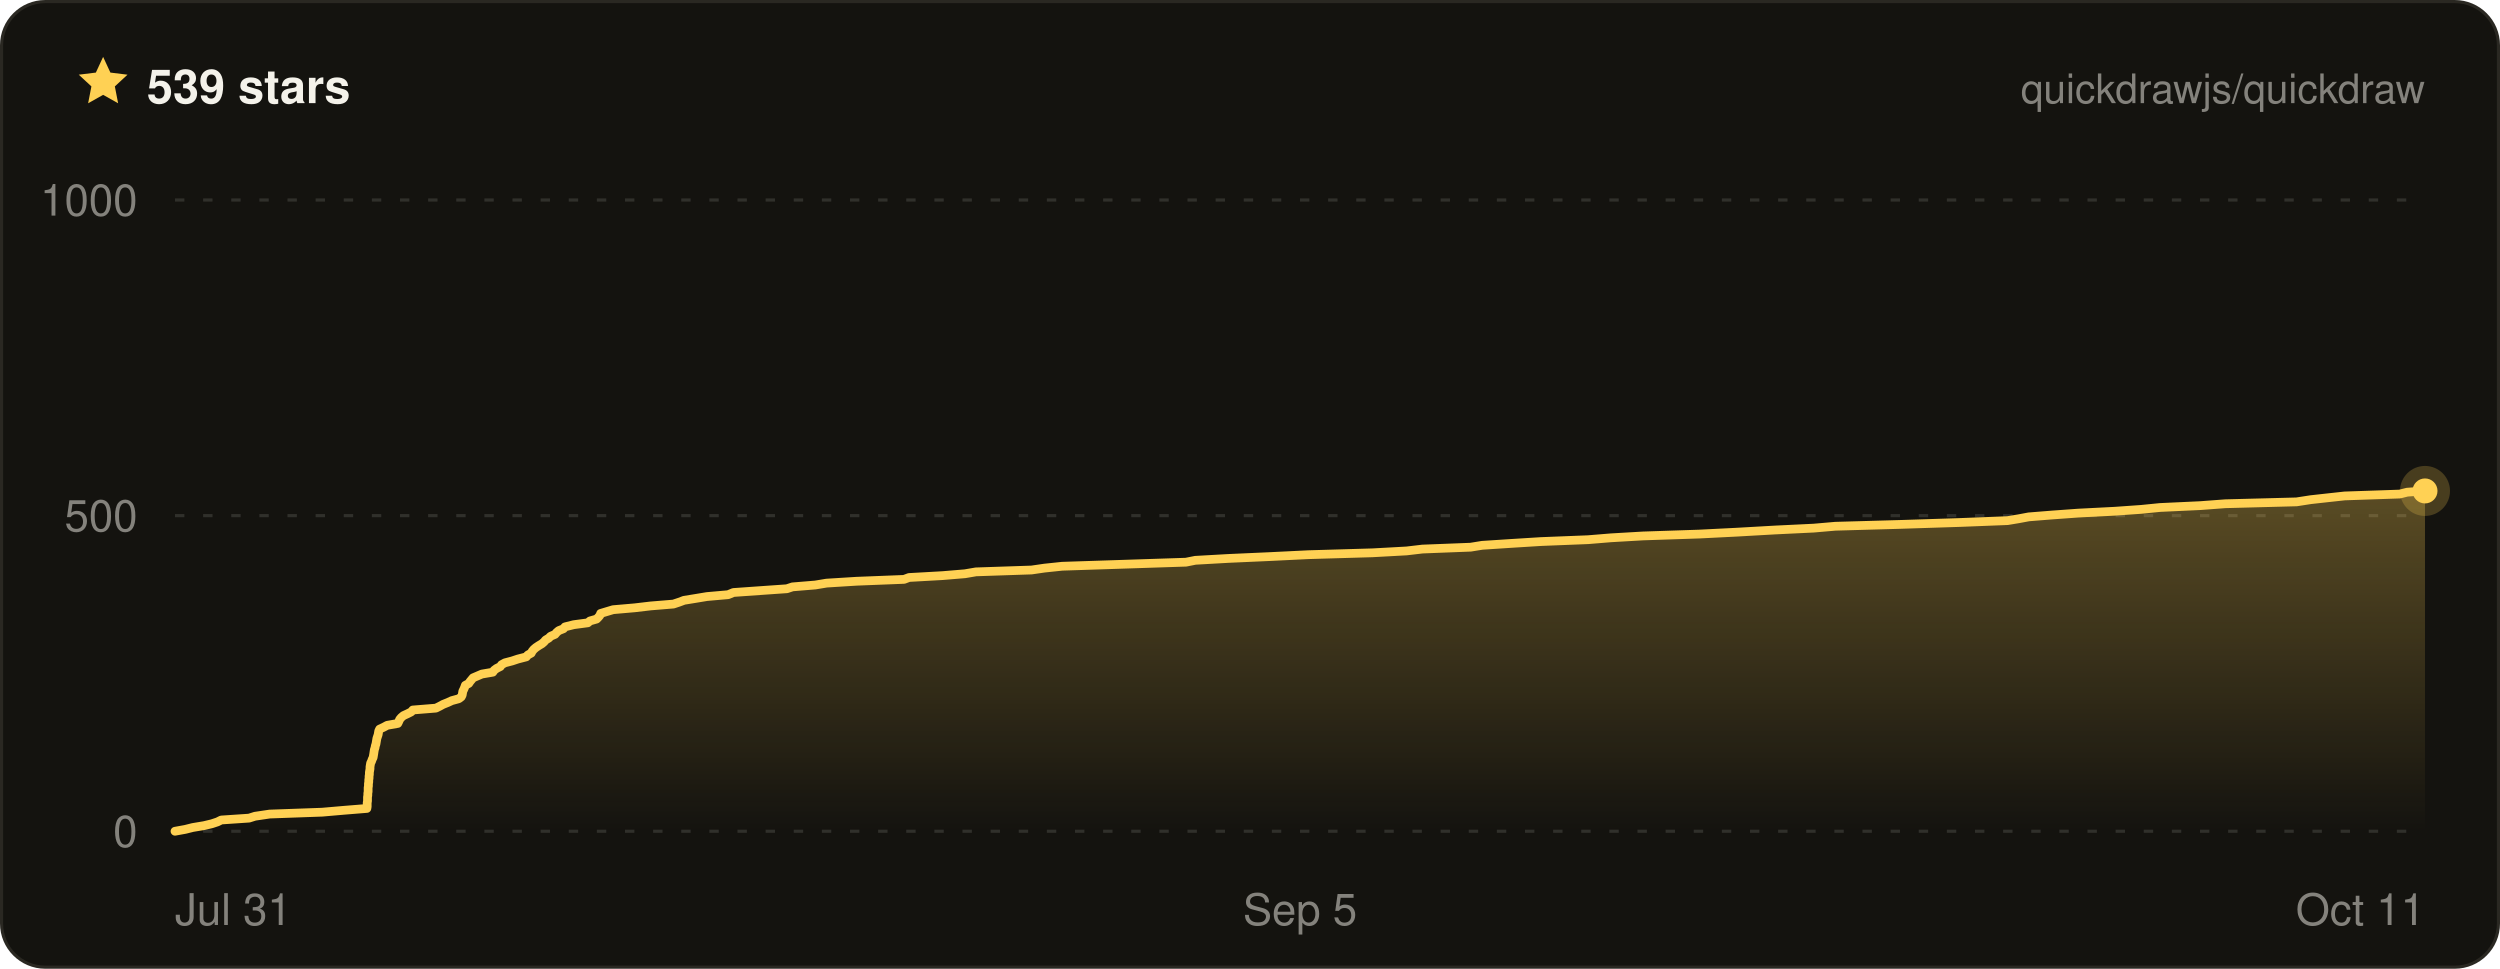
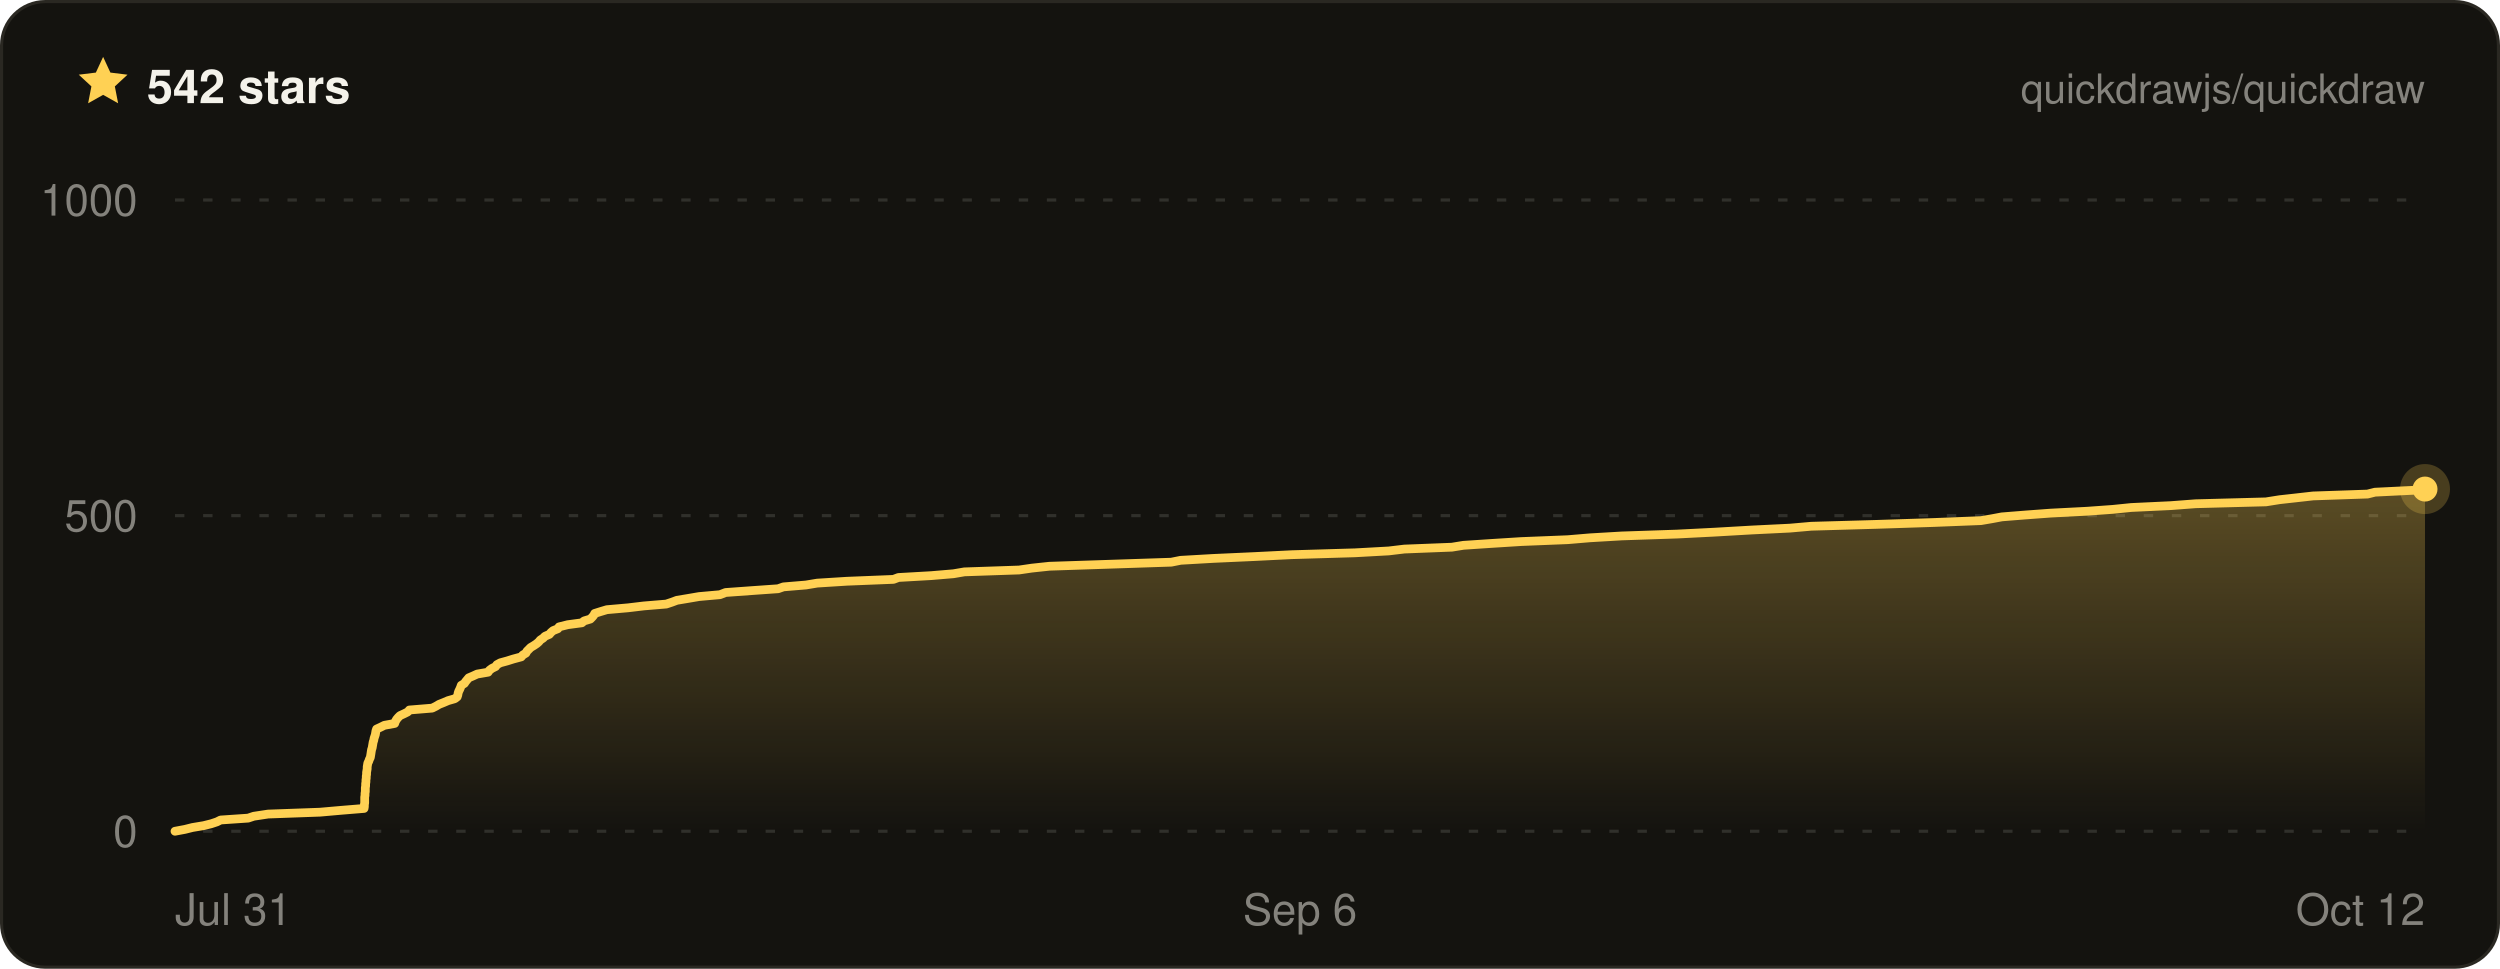
- <svg xmlns="http://www.w3.org/2000/svg" width="800" height="310" viewBox="0 0 800 310" font-family="ui-sans-serif, -apple-system, BlinkMacSystemFont, Segoe UI, Helvetica, Arial, sans-serif" role="img" aria-label="Quickdraw star history on GitHub — 539 stars">
+ <svg xmlns="http://www.w3.org/2000/svg" width="800" height="310" viewBox="0 0 800 310" font-family="ui-sans-serif, -apple-system, BlinkMacSystemFont, Segoe UI, Helvetica, Arial, sans-serif" role="img" aria-label="Quickdraw star history on GitHub — 542 stars">
  <defs>
    <linearGradient id="qd-star-fill" x1="0" y1="0" x2="0" y2="1">
      <stop offset="0%" stop-color="rgba(255, 209, 84, 0.3)" />
      <stop offset="100%" stop-color="rgba(255, 209, 84, 0)" />
    </linearGradient>
  </defs>
  <rect x="0.5" y="0.5" width="799" height="309" rx="14" fill="#14130f" stroke="#2a2822" />
  <g transform="translate(24 17) scale(0.75)">
    <path d="M12 1.6l3.1 6.7 7.3.9-5.4 5 1.4 7.2L12 17.8l-6.4 3.6L7 14.2 1.6 9.2l7.3-.9L12 1.6z" fill="#ffd154" />
  </g>
-   <text x="47" y="33" fill="#f4f2ea" font-size="15" font-weight="700">539 stars</text>
+   <text x="47" y="33" fill="#f4f2ea" font-size="15" font-weight="700">542 stars</text>
  <text x="776" y="33" fill="rgba(244, 242, 234, 0.5)" font-size="13" text-anchor="end">quickdrawjs/quickdraw</text>
  <line x1="56" x2="776" y1="266" y2="266" stroke="rgba(244, 242, 234, 0.13)" stroke-width="1" stroke-dasharray="3 6" />
  <line x1="56" x2="776" y1="165" y2="165" stroke="rgba(244, 242, 234, 0.13)" stroke-width="1" stroke-dasharray="3 6" />
  <line x1="56" x2="776" y1="64" y2="64" stroke="rgba(244, 242, 234, 0.13)" stroke-width="1" stroke-dasharray="3 6" />
-   <path d="M56 266 L59.3 265.4 L61.7 264.8 L65.3 264.2 L67.8 263.6 L69.6 263 L70.8 262.4 L79.7 261.8 L81.6 261.2 L86.3 260.5 L103.1 259.9 L110 259.3 L117.4 258.7 L117.5 258.1 L117.5 257.5 L117.5 256.9 L117.6 256.3 L117.6 255.7 L117.6 255.1 L117.7 254.5 L117.7 253.9 L117.8 253.3 L117.8 252.7 L117.8 252.1 L117.9 251.5 L117.9 250.8 L118 250.2 L118 249.6 L118.1 249 L118.1 248.4 L118.2 247.8 L118.2 247.2 L118.3 246.6 L118.4 246 L118.4 245.4 L118.5 244.8 L118.6 244.2 L118.9 243.6 L119.1 243 L119.4 242.4 L119.5 241.8 L119.6 241.2 L119.7 240.5 L119.8 239.9 L120 239.3 L120.1 238.7 L120.3 238.1 L120.4 237.5 L120.5 236.9 L120.6 236.3 L120.8 235.7 L121 235.1 L121.1 234.5 L121.2 233.9 L121.5 233.3 L122.8 232.7 L123.9 232.1 L127.3 231.5 L127.6 230.9 L127.9 230.2 L128.4 229.6 L129.1 229 L130.4 228.4 L131.6 227.8 L132.1 227.2 L139.5 226.6 L140.7 226 L141.8 225.4 L143.3 224.8 L144.6 224.2 L146.8 223.6 L147.6 223 L147.9 222.4 L148 221.8 L148.1 221.2 L148.4 220.6 L148.7 219.9 L148.9 219.3 L150 218.7 L150.4 218.1 L150.9 217.5 L151.4 216.9 L152.8 216.3 L154.2 215.7 L157.7 215.1 L158.1 214.5 L158.9 213.9 L160.1 213.3 L160.5 212.7 L161.6 212.1 L163.9 211.5 L165.7 210.9 L168.4 210.2 L168.9 209.6 L170 209 L170.3 208.4 L170.8 207.8 L171.5 207.2 L172.4 206.6 L173.4 206 L174.1 205.4 L174.6 204.8 L175.6 204.2 L176.2 203.6 L177.6 203 L178.1 202.4 L178.8 201.8 L180.3 201.2 L180.8 200.6 L183.6 199.9 L188.1 199.3 L188.8 198.7 L190.9 198.1 L191.5 197.5 L192 196.9 L192.2 196.3 L194.2 195.7 L196.2 195.1 L203.1 194.5 L208.2 193.9 L215.5 193.3 L217.3 192.7 L218.9 192.1 L222.6 191.5 L226.2 190.9 L233 190.3 L234.7 189.6 L243.2 189 L251.8 188.4 L253.6 187.8 L260.9 187.2 L264.5 186.6 L274.1 186 L289.3 185.4 L290.9 184.8 L301.6 184.2 L308.8 183.6 L312.3 183 L330.1 182.4 L334.2 181.8 L339.9 181.2 L358.2 180.6 L379.5 179.9 L382.5 179.3 L393.1 178.7 L406.5 178.1 L418.7 177.5 L439.2 176.9 L450.1 176.3 L455.2 175.7 L470.6 175.1 L474.3 174.5 L483.5 173.9 L493.1 173.3 L508.2 172.7 L515.5 172.1 L525.8 171.5 L543.8 170.9 L555.7 170.3 L568 169.6 L580.4 169 L587.3 168.4 L608.5 167.8 L627.1 167.2 L642.4 166.6 L646 166 L649.2 165.4 L656.7 164.8 L665 164.2 L676.7 163.6 L685.2 163 L691.2 162.4 L704.1 161.8 L712.1 161.2 L734.9 160.6 L739.4 159.9 L744.8 159.3 L750.3 158.7 L767.9 158.1 L770.3 157.5 L776 157.1 L776 157.1 L776 266 L56 266 Z" fill="url(#qd-star-fill)" />
-   <path d="M56 266 L59.3 265.4 L61.7 264.8 L65.3 264.2 L67.8 263.6 L69.6 263 L70.8 262.4 L79.7 261.8 L81.6 261.2 L86.3 260.5 L103.1 259.9 L110 259.3 L117.4 258.7 L117.5 258.1 L117.5 257.5 L117.5 256.9 L117.6 256.3 L117.6 255.7 L117.6 255.1 L117.7 254.5 L117.7 253.9 L117.8 253.3 L117.8 252.7 L117.8 252.1 L117.9 251.5 L117.9 250.8 L118 250.2 L118 249.6 L118.1 249 L118.1 248.4 L118.2 247.8 L118.2 247.2 L118.3 246.6 L118.4 246 L118.4 245.4 L118.5 244.8 L118.6 244.2 L118.9 243.6 L119.1 243 L119.4 242.4 L119.5 241.8 L119.6 241.2 L119.7 240.5 L119.8 239.9 L120 239.3 L120.1 238.7 L120.3 238.1 L120.4 237.5 L120.5 236.9 L120.6 236.3 L120.8 235.7 L121 235.1 L121.1 234.5 L121.2 233.9 L121.5 233.3 L122.8 232.7 L123.9 232.1 L127.3 231.5 L127.6 230.9 L127.9 230.2 L128.4 229.6 L129.1 229 L130.4 228.4 L131.6 227.8 L132.1 227.2 L139.5 226.6 L140.7 226 L141.8 225.4 L143.3 224.8 L144.6 224.2 L146.8 223.6 L147.6 223 L147.9 222.4 L148 221.8 L148.1 221.2 L148.4 220.6 L148.7 219.9 L148.9 219.3 L150 218.7 L150.4 218.1 L150.9 217.5 L151.4 216.9 L152.8 216.3 L154.2 215.7 L157.7 215.1 L158.1 214.5 L158.9 213.9 L160.1 213.3 L160.5 212.7 L161.6 212.1 L163.9 211.5 L165.7 210.9 L168.4 210.2 L168.9 209.6 L170 209 L170.3 208.4 L170.8 207.8 L171.5 207.2 L172.4 206.6 L173.4 206 L174.1 205.4 L174.6 204.8 L175.6 204.2 L176.2 203.6 L177.6 203 L178.1 202.4 L178.8 201.8 L180.3 201.2 L180.8 200.6 L183.6 199.9 L188.1 199.3 L188.8 198.7 L190.9 198.1 L191.5 197.5 L192 196.9 L192.2 196.3 L194.2 195.7 L196.2 195.1 L203.1 194.5 L208.2 193.9 L215.5 193.3 L217.3 192.7 L218.9 192.1 L222.6 191.5 L226.2 190.9 L233 190.3 L234.7 189.6 L243.2 189 L251.8 188.4 L253.6 187.8 L260.9 187.2 L264.5 186.6 L274.1 186 L289.3 185.4 L290.9 184.8 L301.6 184.2 L308.8 183.6 L312.3 183 L330.1 182.4 L334.2 181.8 L339.9 181.2 L358.2 180.6 L379.5 179.9 L382.5 179.3 L393.1 178.7 L406.5 178.1 L418.7 177.5 L439.2 176.9 L450.1 176.3 L455.2 175.7 L470.6 175.1 L474.3 174.5 L483.5 173.9 L493.1 173.3 L508.2 172.7 L515.5 172.1 L525.8 171.5 L543.8 170.9 L555.7 170.3 L568 169.6 L580.4 169 L587.3 168.4 L608.5 167.8 L627.1 167.2 L642.4 166.6 L646 166 L649.2 165.4 L656.7 164.8 L665 164.2 L676.7 163.6 L685.2 163 L691.2 162.4 L704.1 161.8 L712.1 161.2 L734.9 160.6 L739.4 159.9 L744.8 159.3 L750.3 158.7 L767.9 158.1 L770.3 157.5 L776 157.1 L776 157.1" fill="none" stroke="#ffd154" stroke-width="2.8" stroke-linejoin="round" stroke-linecap="round" />
-   <circle cx="776" cy="157.1" r="8" fill="#ffd154" opacity="0.22" />
-   <circle cx="776" cy="157.1" r="4" fill="#ffd154" />
+   <path d="M56 266 L59.2 265.4 L61.6 264.8 L65.2 264.2 L67.6 263.6 L69.4 263 L70.6 262.4 L79.4 261.8 L81.2 261.2 L85.8 260.5 L102.4 259.9 L109.2 259.3 L116.5 258.7 L116.6 258.1 L116.6 257.5 L116.7 256.9 L116.7 256.3 L116.7 255.7 L116.7 255.1 L116.8 254.5 L116.8 253.9 L116.9 253.3 L116.9 252.7 L116.9 252.1 L117 251.5 L117 250.8 L117.1 250.2 L117.1 249.6 L117.2 249 L117.2 248.4 L117.3 247.8 L117.3 247.2 L117.4 246.6 L117.5 246 L117.5 245.4 L117.6 244.8 L117.7 244.2 L118 243.6 L118.2 243 L118.5 242.4 L118.6 241.8 L118.7 241.2 L118.8 240.5 L118.9 239.9 L119.1 239.3 L119.2 238.7 L119.3 238.1 L119.4 237.5 L119.6 236.9 L119.7 236.3 L119.9 235.7 L120.1 235.1 L120.2 234.5 L120.3 233.9 L120.5 233.3 L121.8 232.7 L123 232.1 L126.3 231.5 L126.5 230.9 L126.9 230.2 L127.4 229.6 L128 229 L129.3 228.4 L130.5 227.8 L131 227.2 L138.3 226.6 L139.5 226 L140.5 225.4 L142 224.8 L143.4 224.2 L145.5 223.6 L146.3 223 L146.5 222.4 L146.6 221.8 L146.8 221.2 L147.1 220.6 L147.4 219.9 L147.6 219.3 L148.6 218.7 L149 218.1 L149.5 217.5 L150 216.9 L151.4 216.3 L152.7 215.7 L156.2 215.1 L156.6 214.5 L157.4 213.9 L158.6 213.3 L159 212.7 L160.1 212.1 L162.3 211.5 L164.2 210.9 L166.8 210.2 L167.3 209.6 L168.3 209 L168.6 208.4 L169.2 207.8 L169.8 207.2 L170.8 206.6 L171.7 206 L172.4 205.4 L172.9 204.8 L173.8 204.2 L174.4 203.6 L175.8 203 L176.3 202.4 L177 201.8 L178.5 201.2 L178.9 200.6 L181.7 199.9 L186.2 199.3 L186.9 198.7 L188.9 198.1 L189.5 197.5 L190 196.9 L190.3 196.3 L192.2 195.7 L194.2 195.1 L201 194.5 L206 193.9 L213.2 193.3 L215 192.7 L216.6 192.1 L220.2 191.5 L223.7 190.9 L230.4 190.3 L232.2 189.6 L240.5 189 L249 188.4 L250.7 187.8 L257.9 187.2 L261.5 186.6 L271 186 L285.9 185.4 L287.5 184.8 L298 184.2 L305.1 183.6 L308.6 183 L326.1 182.4 L330.2 181.8 L335.8 181.2 L353.8 180.6 L374.8 179.9 L377.8 179.3 L388.2 178.7 L401.4 178.1 L413.4 177.5 L433.6 176.9 L444.4 176.3 L449.4 175.7 L464.6 175.1 L468.3 174.5 L477.3 173.9 L486.8 173.3 L501.7 172.7 L508.8 172.1 L519 171.5 L536.7 170.9 L548.5 170.3 L560.6 169.6 L572.8 169 L579.6 168.4 L600.5 167.8 L618.8 167.2 L633.9 166.6 L637.4 166 L640.6 165.4 L648.1 164.8 L656.2 164.2 L667.8 163.6 L676.1 163 L682 162.4 L694.7 161.8 L702.6 161.2 L725.1 160.6 L729.5 159.9 L734.9 159.3 L740.2 158.7 L757.6 158.1 L760 157.5 L772.2 156.9 L776 156.5 L776 156.5 L776 266 L56 266 Z" fill="url(#qd-star-fill)" />
+   <path d="M56 266 L59.2 265.4 L61.6 264.8 L65.2 264.2 L67.6 263.6 L69.4 263 L70.6 262.4 L79.4 261.8 L81.2 261.2 L85.8 260.5 L102.4 259.9 L109.2 259.3 L116.5 258.7 L116.6 258.1 L116.6 257.5 L116.7 256.9 L116.7 256.3 L116.7 255.7 L116.7 255.1 L116.8 254.5 L116.8 253.9 L116.9 253.3 L116.9 252.7 L116.9 252.1 L117 251.5 L117 250.8 L117.1 250.2 L117.1 249.6 L117.2 249 L117.2 248.4 L117.3 247.8 L117.3 247.2 L117.4 246.6 L117.5 246 L117.5 245.4 L117.6 244.8 L117.7 244.2 L118 243.6 L118.2 243 L118.5 242.4 L118.6 241.8 L118.7 241.2 L118.8 240.5 L118.9 239.9 L119.1 239.3 L119.2 238.7 L119.3 238.1 L119.4 237.5 L119.6 236.9 L119.7 236.3 L119.9 235.7 L120.1 235.1 L120.2 234.5 L120.3 233.9 L120.5 233.3 L121.8 232.7 L123 232.1 L126.3 231.5 L126.5 230.9 L126.9 230.2 L127.4 229.6 L128 229 L129.3 228.4 L130.5 227.8 L131 227.2 L138.3 226.6 L139.5 226 L140.5 225.4 L142 224.8 L143.4 224.2 L145.5 223.6 L146.3 223 L146.5 222.4 L146.6 221.8 L146.8 221.2 L147.1 220.6 L147.4 219.9 L147.6 219.3 L148.6 218.7 L149 218.1 L149.5 217.5 L150 216.9 L151.4 216.3 L152.7 215.7 L156.2 215.1 L156.6 214.5 L157.4 213.9 L158.6 213.3 L159 212.7 L160.1 212.1 L162.3 211.5 L164.2 210.9 L166.8 210.2 L167.3 209.6 L168.3 209 L168.6 208.4 L169.2 207.8 L169.8 207.2 L170.8 206.6 L171.7 206 L172.4 205.4 L172.9 204.8 L173.8 204.2 L174.4 203.6 L175.8 203 L176.3 202.4 L177 201.8 L178.5 201.2 L178.9 200.6 L181.7 199.9 L186.2 199.3 L186.9 198.7 L188.9 198.1 L189.5 197.5 L190 196.9 L190.3 196.3 L192.2 195.7 L194.2 195.1 L201 194.5 L206 193.9 L213.2 193.3 L215 192.7 L216.6 192.1 L220.2 191.5 L223.7 190.9 L230.4 190.3 L232.2 189.6 L240.5 189 L249 188.4 L250.7 187.8 L257.9 187.2 L261.5 186.6 L271 186 L285.9 185.4 L287.5 184.8 L298 184.2 L305.1 183.6 L308.6 183 L326.1 182.4 L330.2 181.8 L335.8 181.2 L353.8 180.6 L374.8 179.9 L377.8 179.3 L388.2 178.7 L401.4 178.1 L413.4 177.5 L433.6 176.9 L444.4 176.3 L449.4 175.7 L464.6 175.1 L468.3 174.5 L477.3 173.9 L486.8 173.3 L501.7 172.7 L508.8 172.1 L519 171.5 L536.7 170.9 L548.5 170.3 L560.6 169.6 L572.8 169 L579.6 168.4 L600.5 167.8 L618.8 167.2 L633.9 166.6 L637.4 166 L640.6 165.4 L648.1 164.8 L656.2 164.2 L667.8 163.6 L676.1 163 L682 162.4 L694.7 161.8 L702.6 161.2 L725.1 160.6 L729.5 159.9 L734.9 159.3 L740.2 158.7 L757.6 158.1 L760 157.5 L772.2 156.9 L776 156.5 L776 156.5" fill="none" stroke="#ffd154" stroke-width="2.8" stroke-linejoin="round" stroke-linecap="round" />
+   <circle cx="776" cy="156.5" r="8" fill="#ffd154" opacity="0.22" />
+   <circle cx="776" cy="156.5" r="4" fill="#ffd154" />
  <text x="44" y="271" fill="rgba(244, 242, 234, 0.5)" font-size="14" text-anchor="end">0</text>
  <text x="44" y="170" fill="rgba(244, 242, 234, 0.5)" font-size="14" text-anchor="end">500</text>
  <text x="44" y="69" fill="rgba(244, 242, 234, 0.5)" font-size="14" text-anchor="end">1000</text>
  <text x="56" y="296" fill="rgba(244, 242, 234, 0.5)" font-size="14" text-anchor="start">Jul 31</text>
-   <text x="416" y="296" fill="rgba(244, 242, 234, 0.5)" font-size="14" text-anchor="middle">Sep 5</text>
-   <text x="776" y="296" fill="rgba(244, 242, 234, 0.5)" font-size="14" text-anchor="end">Oct 11</text>
+   <text x="416" y="296" fill="rgba(244, 242, 234, 0.5)" font-size="14" text-anchor="middle">Sep 6</text>
+   <text x="776" y="296" fill="rgba(244, 242, 234, 0.5)" font-size="14" text-anchor="end">Oct 12</text>
</svg>
